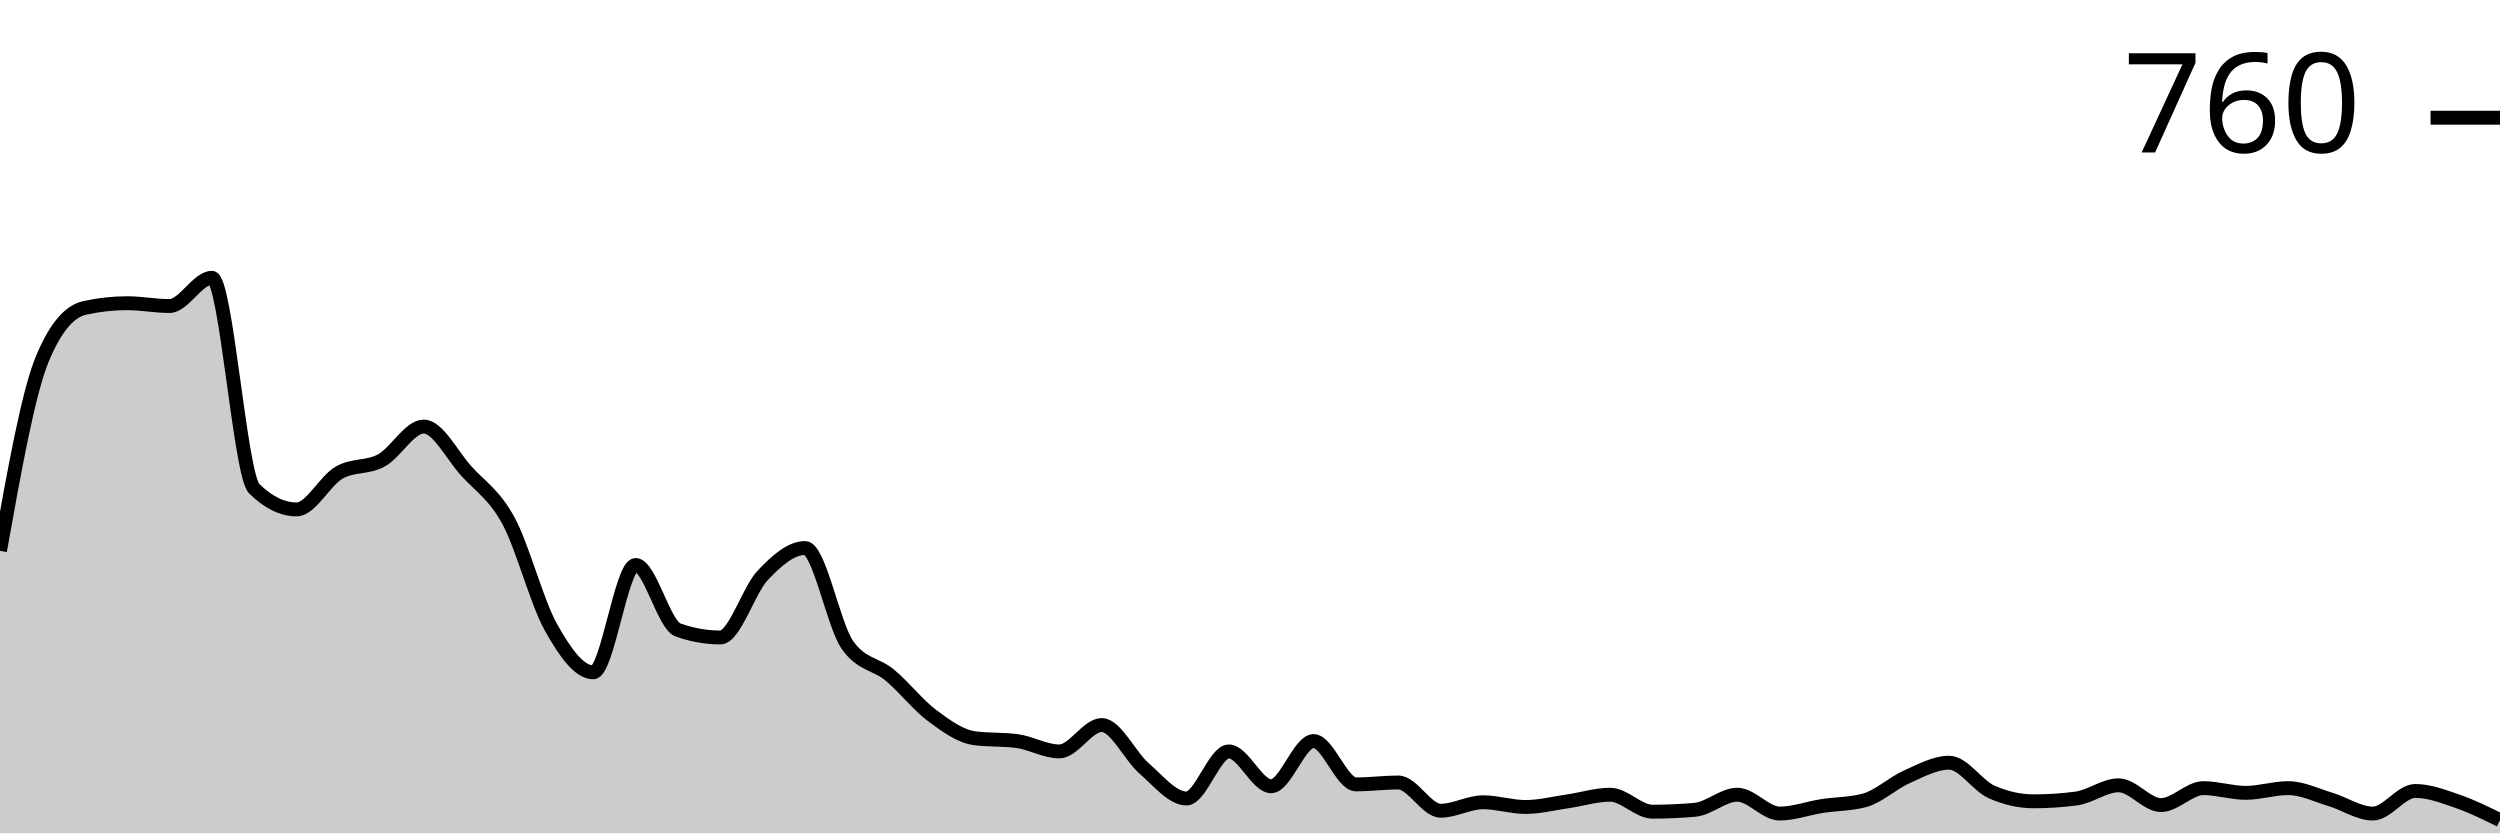
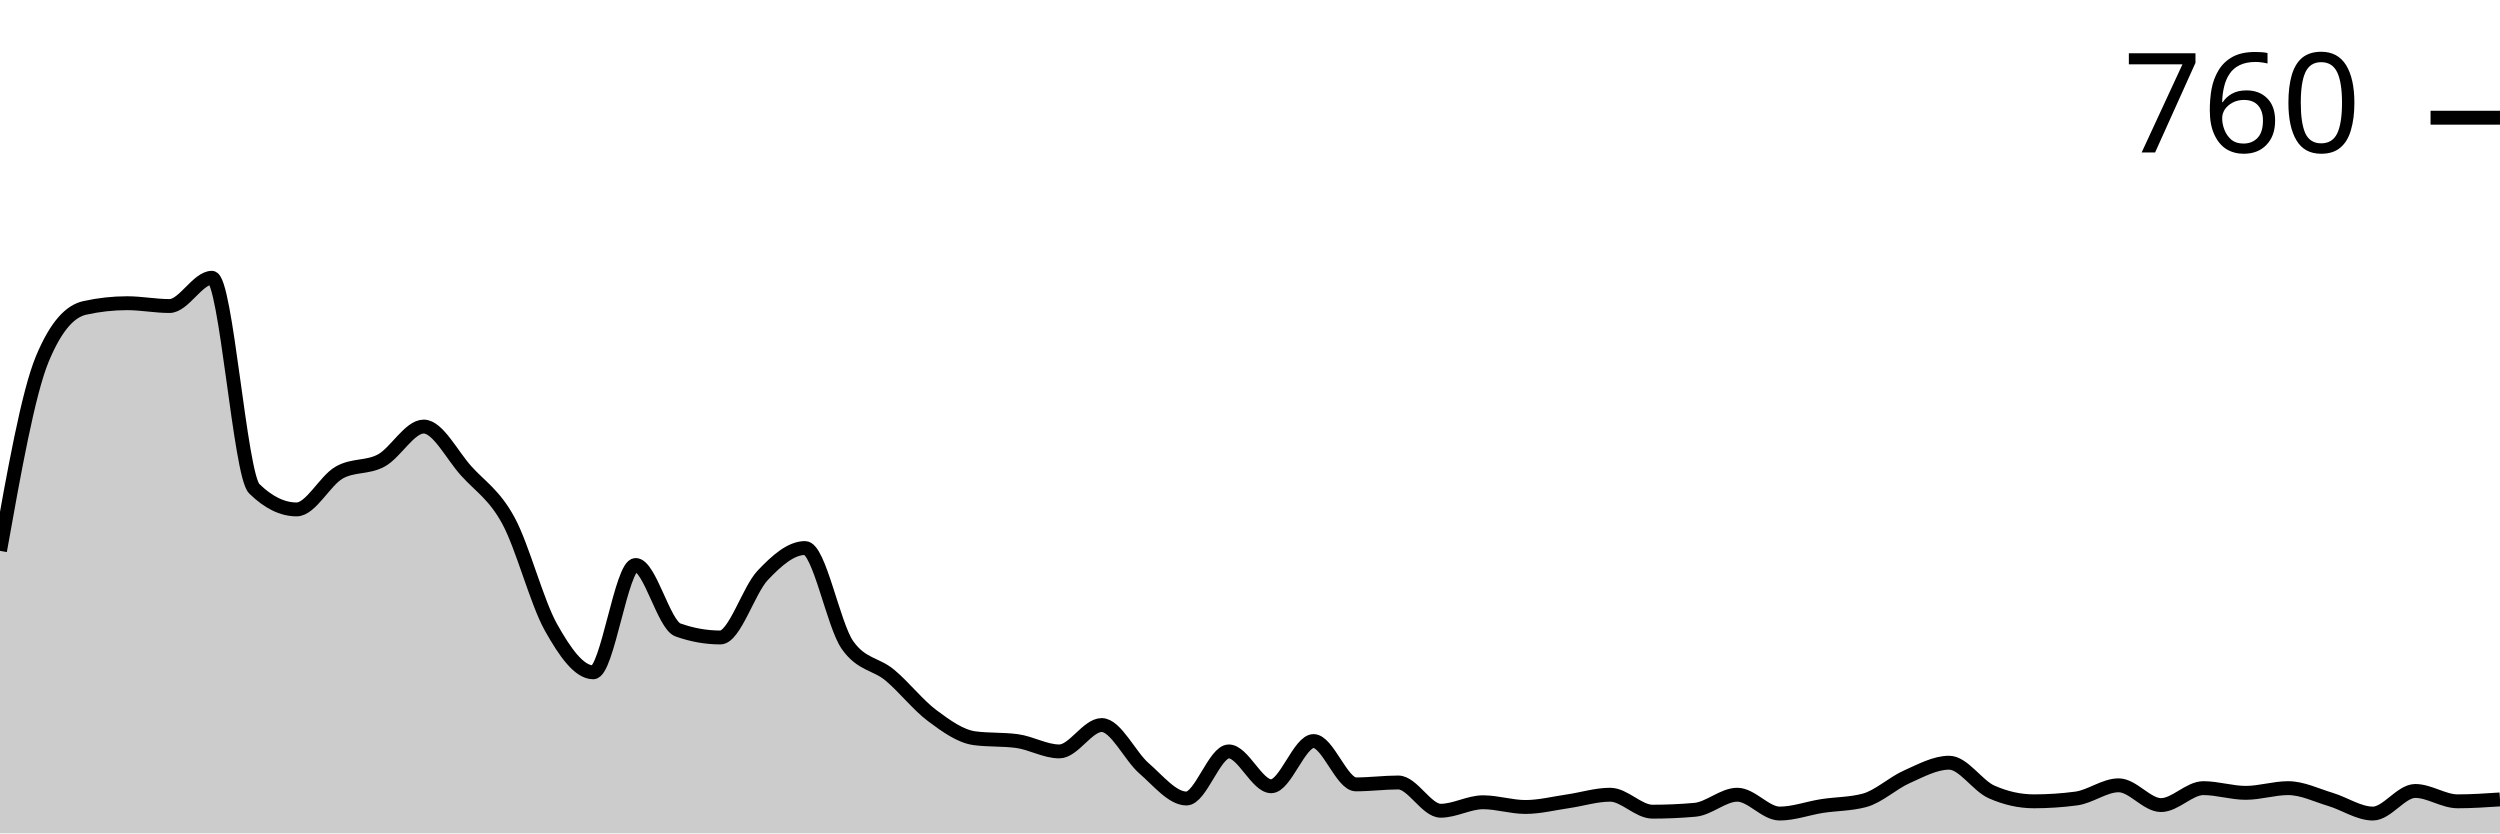
<svg xmlns="http://www.w3.org/2000/svg" viewBox="0 0 180 60">
  <g transform="translate(0,20)">
-     <path class="area" fill="rgba(0, 0, 0, 0.2)" d="M0,19.661C1.017,13.966,2.034,8.271,3.051,5.831C4.068,3.39,5.085,2.395,6.102,2.169C7.119,1.944,8.136,1.831,9.153,1.831C10.169,1.831,11.186,2.034,12.203,2.034C13.22,2.034,14.237,0,15.254,0C16.271,0,17.288,14.192,18.305,15.186C19.322,16.181,20.339,16.678,21.356,16.678C22.373,16.678,23.39,14.621,24.407,14.034C25.424,13.446,26.441,13.706,27.458,13.153C28.475,12.599,29.492,10.712,30.508,10.712C31.525,10.712,32.542,12.768,33.559,13.898C34.576,15.028,35.593,15.616,36.61,17.492C37.627,19.367,38.644,23.333,39.661,25.153C40.678,26.972,41.695,28.407,42.712,28.407C43.729,28.407,44.746,20.678,45.763,20.678C46.78,20.678,47.797,24.994,48.814,25.356C49.831,25.718,50.847,25.898,51.864,25.898C52.881,25.898,53.898,22.497,54.915,21.424C55.932,20.35,56.949,19.458,57.966,19.458C58.983,19.458,60,24.994,61.017,26.441C62.034,27.887,63.051,27.763,64.068,28.61C65.085,29.458,66.102,30.768,67.119,31.525C68.136,32.282,69.153,33.017,70.169,33.153C71.186,33.288,72.203,33.22,73.22,33.356C74.237,33.492,75.254,34.102,76.271,34.102C77.288,34.102,78.305,32.203,79.322,32.203C80.339,32.203,81.356,34.441,82.373,35.322C83.39,36.203,84.407,37.492,85.424,37.492C86.441,37.492,87.458,34.102,88.475,34.102C89.492,34.102,90.508,36.61,91.525,36.61C92.542,36.61,93.559,33.356,94.576,33.356C95.593,33.356,96.61,36.475,97.627,36.475C98.644,36.475,99.661,36.339,100.678,36.339C101.695,36.339,102.712,38.373,103.729,38.373C104.746,38.373,105.763,37.763,106.78,37.763C107.797,37.763,108.814,38.102,109.831,38.102C110.847,38.102,111.864,37.842,112.881,37.695C113.898,37.548,114.915,37.22,115.932,37.22C116.949,37.22,117.966,38.441,118.983,38.441C120,38.441,121.017,38.395,122.034,38.305C123.051,38.215,124.068,37.22,125.085,37.22C126.102,37.22,127.119,38.576,128.136,38.576C129.153,38.576,130.169,38.192,131.186,38.034C132.203,37.876,133.22,37.898,134.237,37.627C135.254,37.356,136.271,36.384,137.288,35.932C138.305,35.48,139.322,34.915,140.339,34.915C141.356,34.915,142.373,36.565,143.39,37.017C144.407,37.469,145.424,37.695,146.441,37.695C147.458,37.695,148.475,37.627,149.492,37.492C150.508,37.356,151.525,36.542,152.542,36.542C153.559,36.542,154.576,37.966,155.593,37.966C156.61,37.966,157.627,36.746,158.644,36.746C159.661,36.746,160.678,37.085,161.695,37.085C162.712,37.085,163.729,36.746,164.746,36.746C165.763,36.746,166.78,37.254,167.797,37.559C168.814,37.864,169.831,38.576,170.847,38.576C171.864,38.576,172.881,36.949,173.898,36.949C174.915,36.949,175.932,37.345,176.949,37.695C177.966,38.045,178.983,38.548,180,39.051L180,40C178.983,40,177.966,40,176.949,40C175.932,40,174.915,40,173.898,40C172.881,40,171.864,40,170.847,40C169.831,40,168.814,40,167.797,40C166.78,40,165.763,40,164.746,40C163.729,40,162.712,40,161.695,40C160.678,40,159.661,40,158.644,40C157.627,40,156.61,40,155.593,40C154.576,40,153.559,40,152.542,40C151.525,40,150.508,40,149.492,40C148.475,40,147.458,40,146.441,40C145.424,40,144.407,40,143.39,40C142.373,40,141.356,40,140.339,40C139.322,40,138.305,40,137.288,40C136.271,40,135.254,40,134.237,40C133.22,40,132.203,40,131.186,40C130.169,40,129.153,40,128.136,40C127.119,40,126.102,40,125.085,40C124.068,40,123.051,40,122.034,40C121.017,40,120,40,118.983,40C117.966,40,116.949,40,115.932,40C114.915,40,113.898,40,112.881,40C111.864,40,110.847,40,109.831,40C108.814,40,107.797,40,106.78,40C105.763,40,104.746,40,103.729,40C102.712,40,101.695,40,100.678,40C99.661,40,98.644,40,97.627,40C96.61,40,95.593,40,94.576,40C93.559,40,92.542,40,91.525,40C90.508,40,89.492,40,88.475,40C87.458,40,86.441,40,85.424,40C84.407,40,83.39,40,82.373,40C81.356,40,80.339,40,79.322,40C78.305,40,77.288,40,76.271,40C75.254,40,74.237,40,73.22,40C72.203,40,71.186,40,70.169,40C69.153,40,68.136,40,67.119,40C66.102,40,65.085,40,64.068,40C63.051,40,62.034,40,61.017,40C60,40,58.983,40,57.966,40C56.949,40,55.932,40,54.915,40C53.898,40,52.881,40,51.864,40C50.847,40,49.831,40,48.814,40C47.797,40,46.78,40,45.763,40C44.746,40,43.729,40,42.712,40C41.695,40,40.678,40,39.661,40C38.644,40,37.627,40,36.61,40C35.593,40,34.576,40,33.559,40C32.542,40,31.525,40,30.508,40C29.492,40,28.475,40,27.458,40C26.441,40,25.424,40,24.407,40C23.39,40,22.373,40,21.356,40C20.339,40,19.322,40,18.305,40C17.288,40,16.271,40,15.254,40C14.237,40,13.22,40,12.203,40C11.186,40,10.169,40,9.153,40C8.136,40,7.119,40,6.102,40C5.085,40,4.068,40,3.051,40C2.034,40,1.017,40,0,40Z" />
-     <path class="line" stroke="black" fill="none" d="M0,19.661C1.017,13.966,2.034,8.271,3.051,5.831C4.068,3.39,5.085,2.395,6.102,2.169C7.119,1.944,8.136,1.831,9.153,1.831C10.169,1.831,11.186,2.034,12.203,2.034C13.22,2.034,14.237,0,15.254,0C16.271,0,17.288,14.192,18.305,15.186C19.322,16.181,20.339,16.678,21.356,16.678C22.373,16.678,23.39,14.621,24.407,14.034C25.424,13.446,26.441,13.706,27.458,13.153C28.475,12.599,29.492,10.712,30.508,10.712C31.525,10.712,32.542,12.768,33.559,13.898C34.576,15.028,35.593,15.616,36.61,17.492C37.627,19.367,38.644,23.333,39.661,25.153C40.678,26.972,41.695,28.407,42.712,28.407C43.729,28.407,44.746,20.678,45.763,20.678C46.78,20.678,47.797,24.994,48.814,25.356C49.831,25.718,50.847,25.898,51.864,25.898C52.881,25.898,53.898,22.497,54.915,21.424C55.932,20.35,56.949,19.458,57.966,19.458C58.983,19.458,60,24.994,61.017,26.441C62.034,27.887,63.051,27.763,64.068,28.61C65.085,29.458,66.102,30.768,67.119,31.525C68.136,32.282,69.153,33.017,70.169,33.153C71.186,33.288,72.203,33.22,73.22,33.356C74.237,33.492,75.254,34.102,76.271,34.102C77.288,34.102,78.305,32.203,79.322,32.203C80.339,32.203,81.356,34.441,82.373,35.322C83.39,36.203,84.407,37.492,85.424,37.492C86.441,37.492,87.458,34.102,88.475,34.102C89.492,34.102,90.508,36.61,91.525,36.61C92.542,36.61,93.559,33.356,94.576,33.356C95.593,33.356,96.61,36.475,97.627,36.475C98.644,36.475,99.661,36.339,100.678,36.339C101.695,36.339,102.712,38.373,103.729,38.373C104.746,38.373,105.763,37.763,106.78,37.763C107.797,37.763,108.814,38.102,109.831,38.102C110.847,38.102,111.864,37.842,112.881,37.695C113.898,37.548,114.915,37.22,115.932,37.22C116.949,37.22,117.966,38.441,118.983,38.441C120,38.441,121.017,38.395,122.034,38.305C123.051,38.215,124.068,37.22,125.085,37.22C126.102,37.22,127.119,38.576,128.136,38.576C129.153,38.576,130.169,38.192,131.186,38.034C132.203,37.876,133.22,37.898,134.237,37.627C135.254,37.356,136.271,36.384,137.288,35.932C138.305,35.48,139.322,34.915,140.339,34.915C141.356,34.915,142.373,36.565,143.39,37.017C144.407,37.469,145.424,37.695,146.441,37.695C147.458,37.695,148.475,37.627,149.492,37.492C150.508,37.356,151.525,36.542,152.542,36.542C153.559,36.542,154.576,37.966,155.593,37.966C156.61,37.966,157.627,36.746,158.644,36.746C159.661,36.746,160.678,37.085,161.695,37.085C162.712,37.085,163.729,36.746,164.746,36.746C165.763,36.746,166.78,37.254,167.797,37.559C168.814,37.864,169.831,38.576,170.847,38.576C171.864,38.576,172.881,36.949,173.898,36.949C174.915,36.949,175.932,37.345,176.949,37.695C177.966,38.045,178.983,38.548,180,39.051" />
+     <path class="area" fill="rgba(0, 0, 0, 0.2)" d="M0,19.661C1.017,13.966,2.034,8.271,3.051,5.831C4.068,3.39,5.085,2.395,6.102,2.169C7.119,1.944,8.136,1.831,9.153,1.831C10.169,1.831,11.186,2.034,12.203,2.034C13.22,2.034,14.237,0,15.254,0C16.271,0,17.288,14.192,18.305,15.186C19.322,16.181,20.339,16.678,21.356,16.678C22.373,16.678,23.39,14.621,24.407,14.034C25.424,13.446,26.441,13.706,27.458,13.153C28.475,12.599,29.492,10.712,30.508,10.712C31.525,10.712,32.542,12.768,33.559,13.898C34.576,15.028,35.593,15.616,36.61,17.492C37.627,19.367,38.644,23.333,39.661,25.153C40.678,26.972,41.695,28.407,42.712,28.407C43.729,28.407,44.746,20.678,45.763,20.678C46.78,20.678,47.797,24.994,48.814,25.356C49.831,25.718,50.847,25.898,51.864,25.898C52.881,25.898,53.898,22.497,54.915,21.424C55.932,20.35,56.949,19.458,57.966,19.458C58.983,19.458,60,24.994,61.017,26.441C62.034,27.887,63.051,27.763,64.068,28.61C65.085,29.458,66.102,30.768,67.119,31.525C68.136,32.282,69.153,33.017,70.169,33.153C71.186,33.288,72.203,33.22,73.22,33.356C74.237,33.492,75.254,34.102,76.271,34.102C77.288,34.102,78.305,32.203,79.322,32.203C80.339,32.203,81.356,34.441,82.373,35.322C83.39,36.203,84.407,37.492,85.424,37.492C86.441,37.492,87.458,34.102,88.475,34.102C89.492,34.102,90.508,36.61,91.525,36.61C92.542,36.61,93.559,33.356,94.576,33.356C95.593,33.356,96.61,36.475,97.627,36.475C98.644,36.475,99.661,36.339,100.678,36.339C101.695,36.339,102.712,38.373,103.729,38.373C104.746,38.373,105.763,37.763,106.78,37.763C107.797,37.763,108.814,38.102,109.831,38.102C110.847,38.102,111.864,37.842,112.881,37.695C113.898,37.548,114.915,37.22,115.932,37.22C116.949,37.22,117.966,38.441,118.983,38.441C120,38.441,121.017,38.395,122.034,38.305C123.051,38.215,124.068,37.22,125.085,37.22C126.102,37.22,127.119,38.576,128.136,38.576C129.153,38.576,130.169,38.192,131.186,38.034C132.203,37.876,133.22,37.898,134.237,37.627C135.254,37.356,136.271,36.384,137.288,35.932C138.305,35.48,139.322,34.915,140.339,34.915C141.356,34.915,142.373,36.565,143.39,37.017C144.407,37.469,145.424,37.695,146.441,37.695C147.458,37.695,148.475,37.627,149.492,37.492C150.508,37.356,151.525,36.542,152.542,36.542C153.559,36.542,154.576,37.966,155.593,37.966C156.61,37.966,157.627,36.746,158.644,36.746C159.661,36.746,160.678,37.085,161.695,37.085C162.712,37.085,163.729,36.746,164.746,36.746C165.763,36.746,166.78,37.254,167.797,37.559C168.814,37.864,169.831,38.576,170.847,38.576C171.864,38.576,172.881,36.949,173.898,36.949C174.915,36.949,175.932,37.695,176.949,37.695C177.966,37.695,178.983,37.627,180,37.559L180,40C178.983,40,177.966,40,176.949,40C175.932,40,174.915,40,173.898,40C172.881,40,171.864,40,170.847,40C169.831,40,168.814,40,167.797,40C166.78,40,165.763,40,164.746,40C163.729,40,162.712,40,161.695,40C160.678,40,159.661,40,158.644,40C157.627,40,156.61,40,155.593,40C154.576,40,153.559,40,152.542,40C151.525,40,150.508,40,149.492,40C148.475,40,147.458,40,146.441,40C145.424,40,144.407,40,143.39,40C142.373,40,141.356,40,140.339,40C139.322,40,138.305,40,137.288,40C136.271,40,135.254,40,134.237,40C133.22,40,132.203,40,131.186,40C130.169,40,129.153,40,128.136,40C127.119,40,126.102,40,125.085,40C124.068,40,123.051,40,122.034,40C121.017,40,120,40,118.983,40C117.966,40,116.949,40,115.932,40C114.915,40,113.898,40,112.881,40C111.864,40,110.847,40,109.831,40C108.814,40,107.797,40,106.78,40C105.763,40,104.746,40,103.729,40C102.712,40,101.695,40,100.678,40C99.661,40,98.644,40,97.627,40C96.61,40,95.593,40,94.576,40C93.559,40,92.542,40,91.525,40C90.508,40,89.492,40,88.475,40C87.458,40,86.441,40,85.424,40C84.407,40,83.39,40,82.373,40C81.356,40,80.339,40,79.322,40C78.305,40,77.288,40,76.271,40C75.254,40,74.237,40,73.22,40C72.203,40,71.186,40,70.169,40C69.153,40,68.136,40,67.119,40C66.102,40,65.085,40,64.068,40C63.051,40,62.034,40,61.017,40C60,40,58.983,40,57.966,40C56.949,40,55.932,40,54.915,40C53.898,40,52.881,40,51.864,40C50.847,40,49.831,40,48.814,40C47.797,40,46.78,40,45.763,40C44.746,40,43.729,40,42.712,40C41.695,40,40.678,40,39.661,40C38.644,40,37.627,40,36.61,40C35.593,40,34.576,40,33.559,40C32.542,40,31.525,40,30.508,40C29.492,40,28.475,40,27.458,40C26.441,40,25.424,40,24.407,40C23.39,40,22.373,40,21.356,40C20.339,40,19.322,40,18.305,40C17.288,40,16.271,40,15.254,40C14.237,40,13.22,40,12.203,40C11.186,40,10.169,40,9.153,40C8.136,40,7.119,40,6.102,40C5.085,40,4.068,40,3.051,40C2.034,40,1.017,40,0,40Z" />
+     <path class="line" stroke="black" fill="none" d="M0,19.661C1.017,13.966,2.034,8.271,3.051,5.831C4.068,3.39,5.085,2.395,6.102,2.169C7.119,1.944,8.136,1.831,9.153,1.831C10.169,1.831,11.186,2.034,12.203,2.034C13.22,2.034,14.237,0,15.254,0C16.271,0,17.288,14.192,18.305,15.186C19.322,16.181,20.339,16.678,21.356,16.678C22.373,16.678,23.39,14.621,24.407,14.034C25.424,13.446,26.441,13.706,27.458,13.153C28.475,12.599,29.492,10.712,30.508,10.712C31.525,10.712,32.542,12.768,33.559,13.898C34.576,15.028,35.593,15.616,36.61,17.492C37.627,19.367,38.644,23.333,39.661,25.153C40.678,26.972,41.695,28.407,42.712,28.407C43.729,28.407,44.746,20.678,45.763,20.678C46.78,20.678,47.797,24.994,48.814,25.356C49.831,25.718,50.847,25.898,51.864,25.898C52.881,25.898,53.898,22.497,54.915,21.424C55.932,20.35,56.949,19.458,57.966,19.458C58.983,19.458,60,24.994,61.017,26.441C62.034,27.887,63.051,27.763,64.068,28.61C65.085,29.458,66.102,30.768,67.119,31.525C68.136,32.282,69.153,33.017,70.169,33.153C71.186,33.288,72.203,33.22,73.22,33.356C74.237,33.492,75.254,34.102,76.271,34.102C77.288,34.102,78.305,32.203,79.322,32.203C80.339,32.203,81.356,34.441,82.373,35.322C83.39,36.203,84.407,37.492,85.424,37.492C86.441,37.492,87.458,34.102,88.475,34.102C89.492,34.102,90.508,36.61,91.525,36.61C92.542,36.61,93.559,33.356,94.576,33.356C95.593,33.356,96.61,36.475,97.627,36.475C98.644,36.475,99.661,36.339,100.678,36.339C101.695,36.339,102.712,38.373,103.729,38.373C104.746,38.373,105.763,37.763,106.78,37.763C107.797,37.763,108.814,38.102,109.831,38.102C110.847,38.102,111.864,37.842,112.881,37.695C113.898,37.548,114.915,37.22,115.932,37.22C116.949,37.22,117.966,38.441,118.983,38.441C120,38.441,121.017,38.395,122.034,38.305C123.051,38.215,124.068,37.22,125.085,37.22C126.102,37.22,127.119,38.576,128.136,38.576C129.153,38.576,130.169,38.192,131.186,38.034C132.203,37.876,133.22,37.898,134.237,37.627C135.254,37.356,136.271,36.384,137.288,35.932C138.305,35.48,139.322,34.915,140.339,34.915C141.356,34.915,142.373,36.565,143.39,37.017C144.407,37.469,145.424,37.695,146.441,37.695C147.458,37.695,148.475,37.627,149.492,37.492C150.508,37.356,151.525,36.542,152.542,36.542C153.559,36.542,154.576,37.966,155.593,37.966C156.61,37.966,157.627,36.746,158.644,36.746C159.661,36.746,160.678,37.085,161.695,37.085C162.712,37.085,163.729,36.746,164.746,36.746C165.763,36.746,166.78,37.254,167.797,37.559C168.814,37.864,169.831,38.576,170.847,38.576C171.864,38.576,172.881,36.949,173.898,36.949C174.915,36.949,175.932,37.695,176.949,37.695C177.966,37.695,178.983,37.627,180,37.559" />
    <path class="axis-ceiling" stroke-width="1" stroke="black" fill="none" d="M175,-11.525L180,-11.525" />
    <text class="axis-ceiling-label" font-family="sans-serif" text-anchor="end" font-size="10px" x="170" y="-9.025">760</text>
  </g>
</svg>
